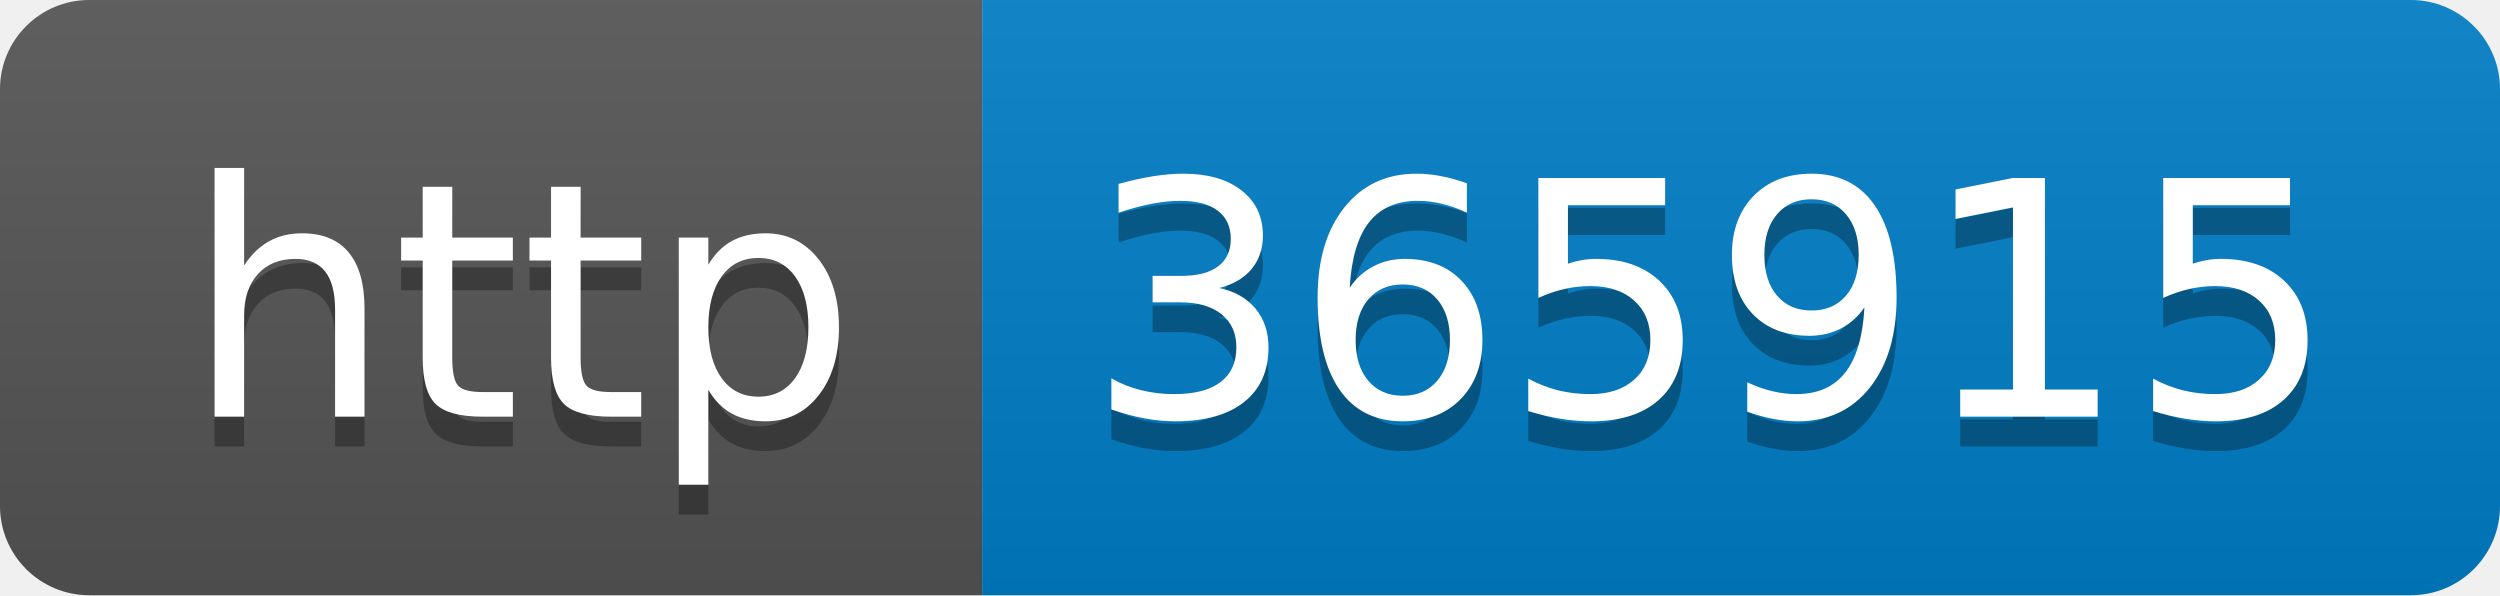
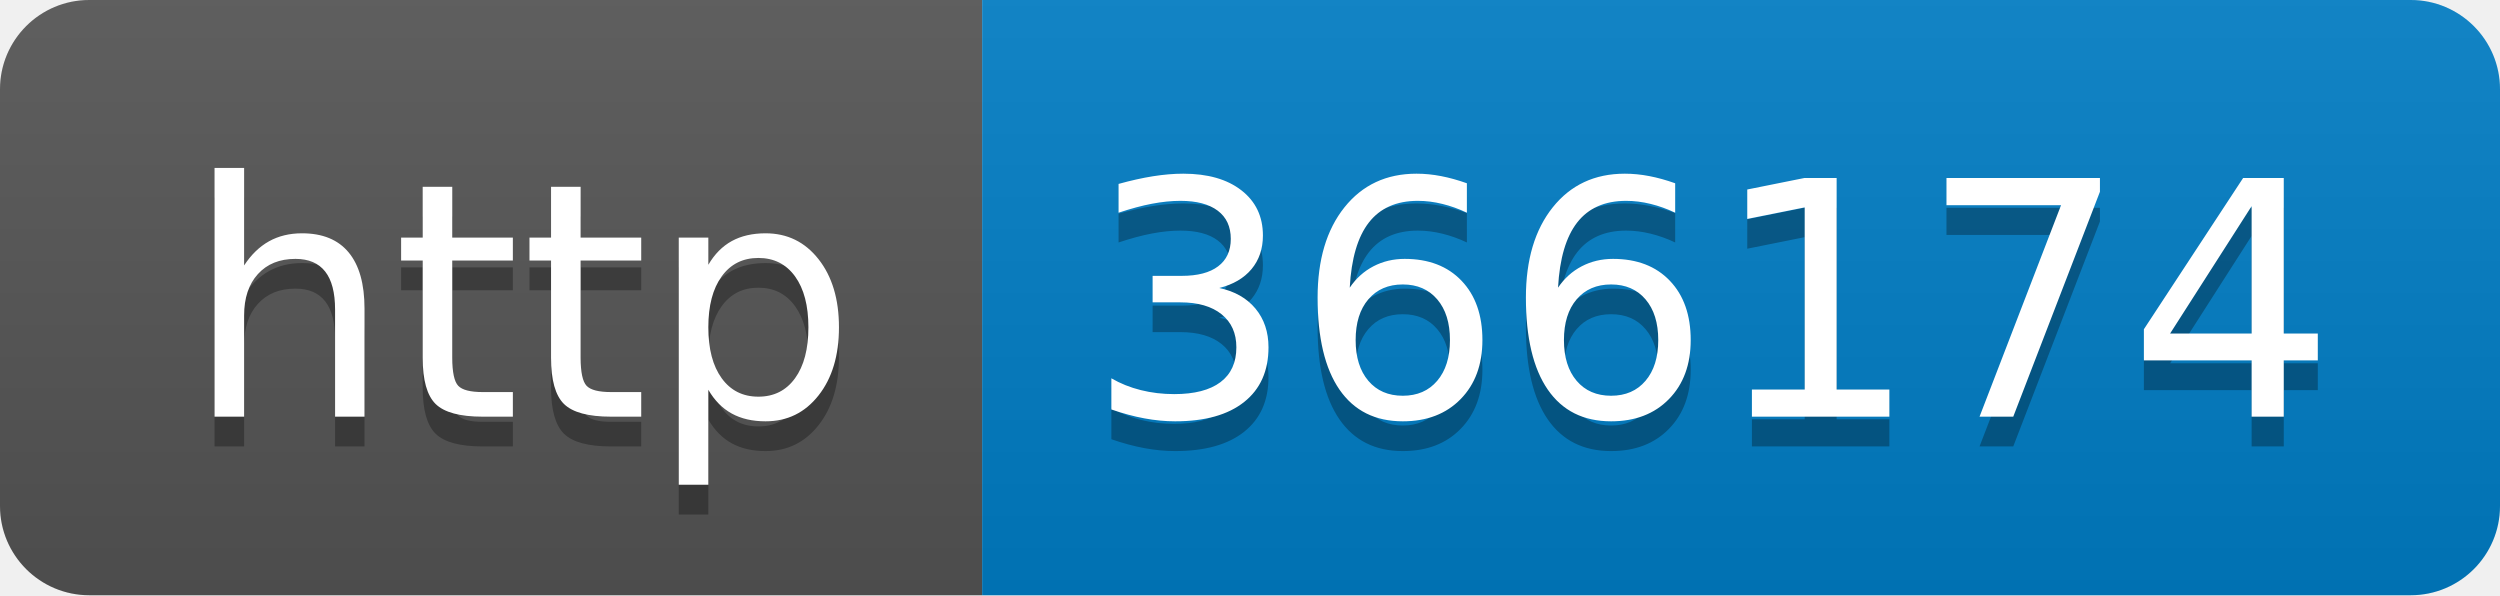
- <svg xmlns="http://www.w3.org/2000/svg" width="84" height="20" role="img" aria-label="http: 365915">
+ <svg xmlns="http://www.w3.org/2000/svg" width="84" height="20" role="img" aria-label="http: 366174">
  <linearGradient id="s" x2="0" y2="100%">
    <stop offset="0" stop-color="#bbb" stop-opacity=".1" />
    <stop offset="1" stop-opacity=".1" />
  </linearGradient>
  <clipPath id="r">
    <rect width="84" height="20" rx="3" fill="#fff" />
  </clipPath>
  <g clip-path="url(#r)">
    <rect width="33" height="20" fill="#555" />
    <rect x="33" width="51" height="20" fill="#007ec6" />
    <rect width="84" height="20" fill="url(#s)" />
  </g>
  <g fill="#fff" text-anchor="middle" font-family="Verdana,Geneva,DejaVu Sans,sans-serif" text-rendering="geometricPrecision" font-size="110">
    <text aria-hidden="true" x="175" y="150" fill="#010101" fill-opacity=".3" transform="scale(.1)" textLength="230">http</text>
    <text x="175" y="140" transform="scale(.1)" fill="#fff" textLength="230">http</text>
-     <text aria-hidden="true" x="575" y="150" fill="#010101" fill-opacity=".3" transform="scale(.1)" textLength="410">365915</text>
-     <text x="575" y="140" transform="scale(.1)" fill="#fff" textLength="410">365915</text>
+     <text aria-hidden="true" x="575" y="150" fill="#010101" fill-opacity=".3" transform="scale(.1)" textLength="410">366174</text>
+     <text x="575" y="140" transform="scale(.1)" fill="#fff" textLength="410">366174</text>
  </g>
</svg>
